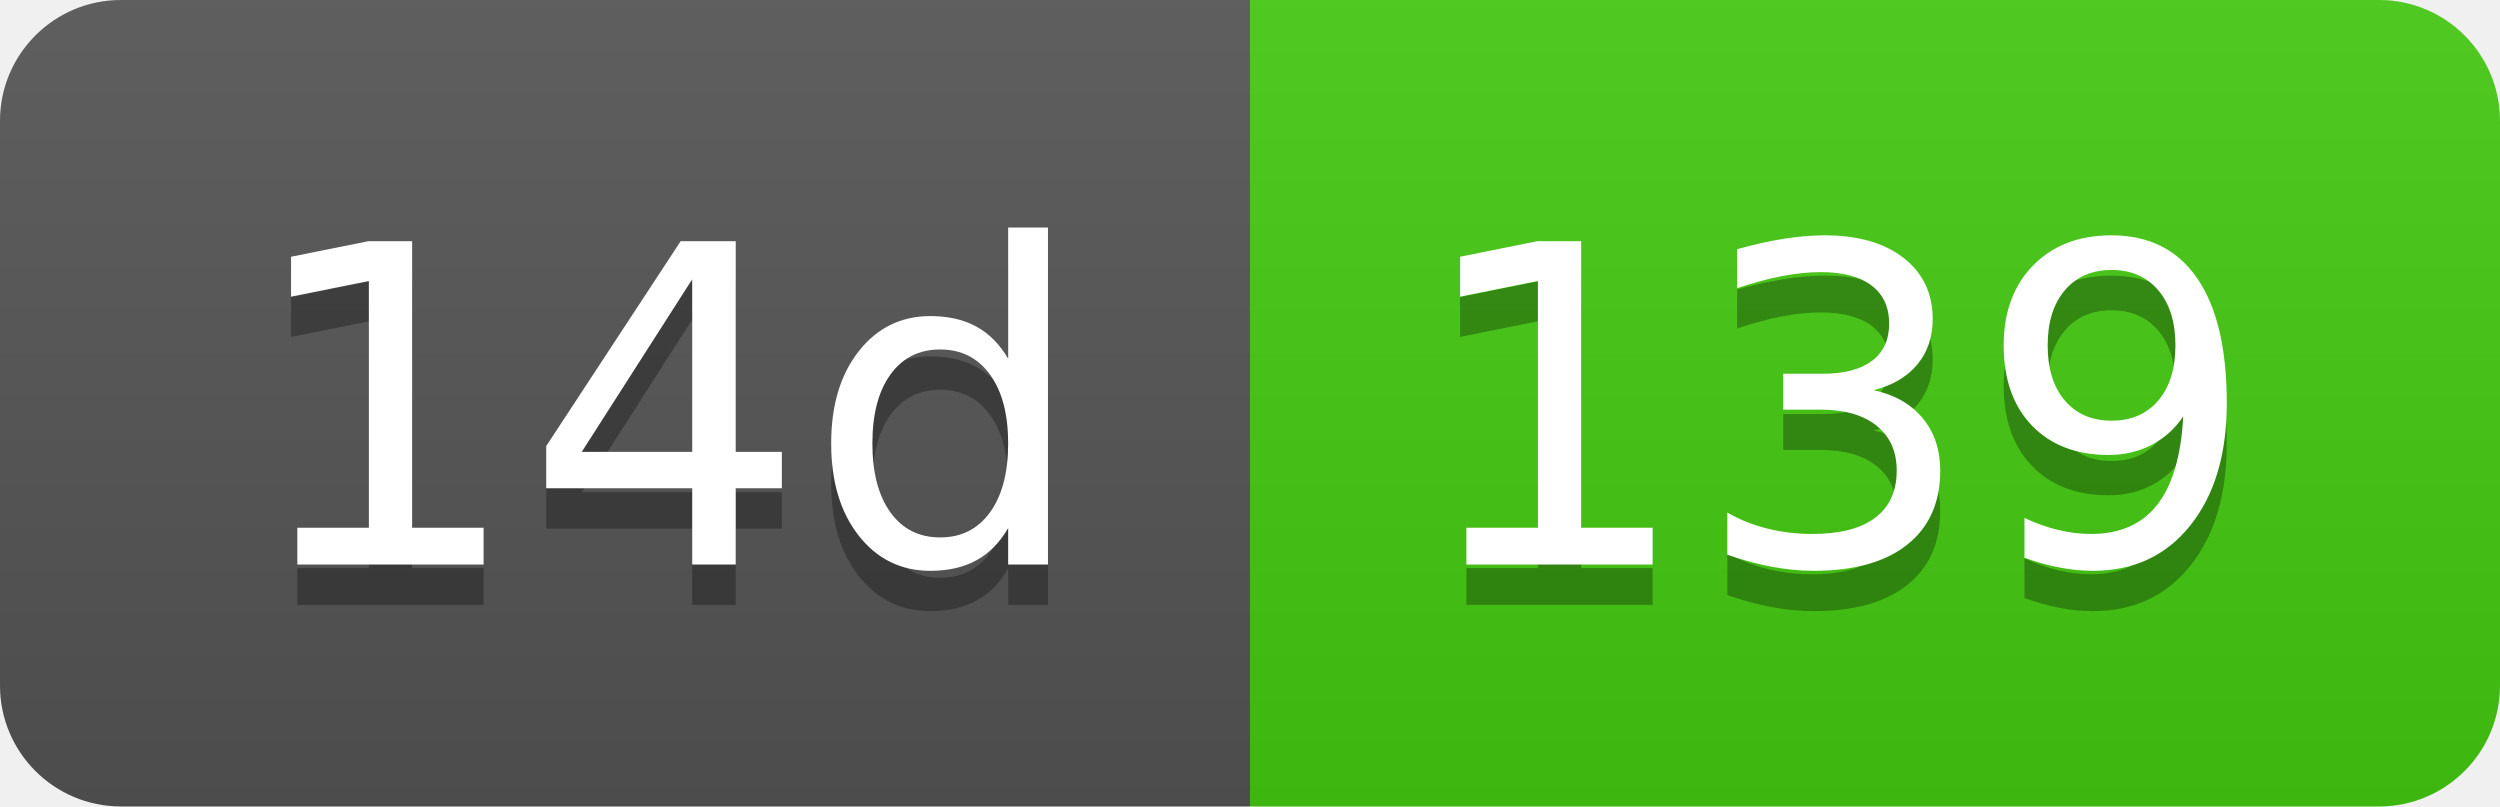
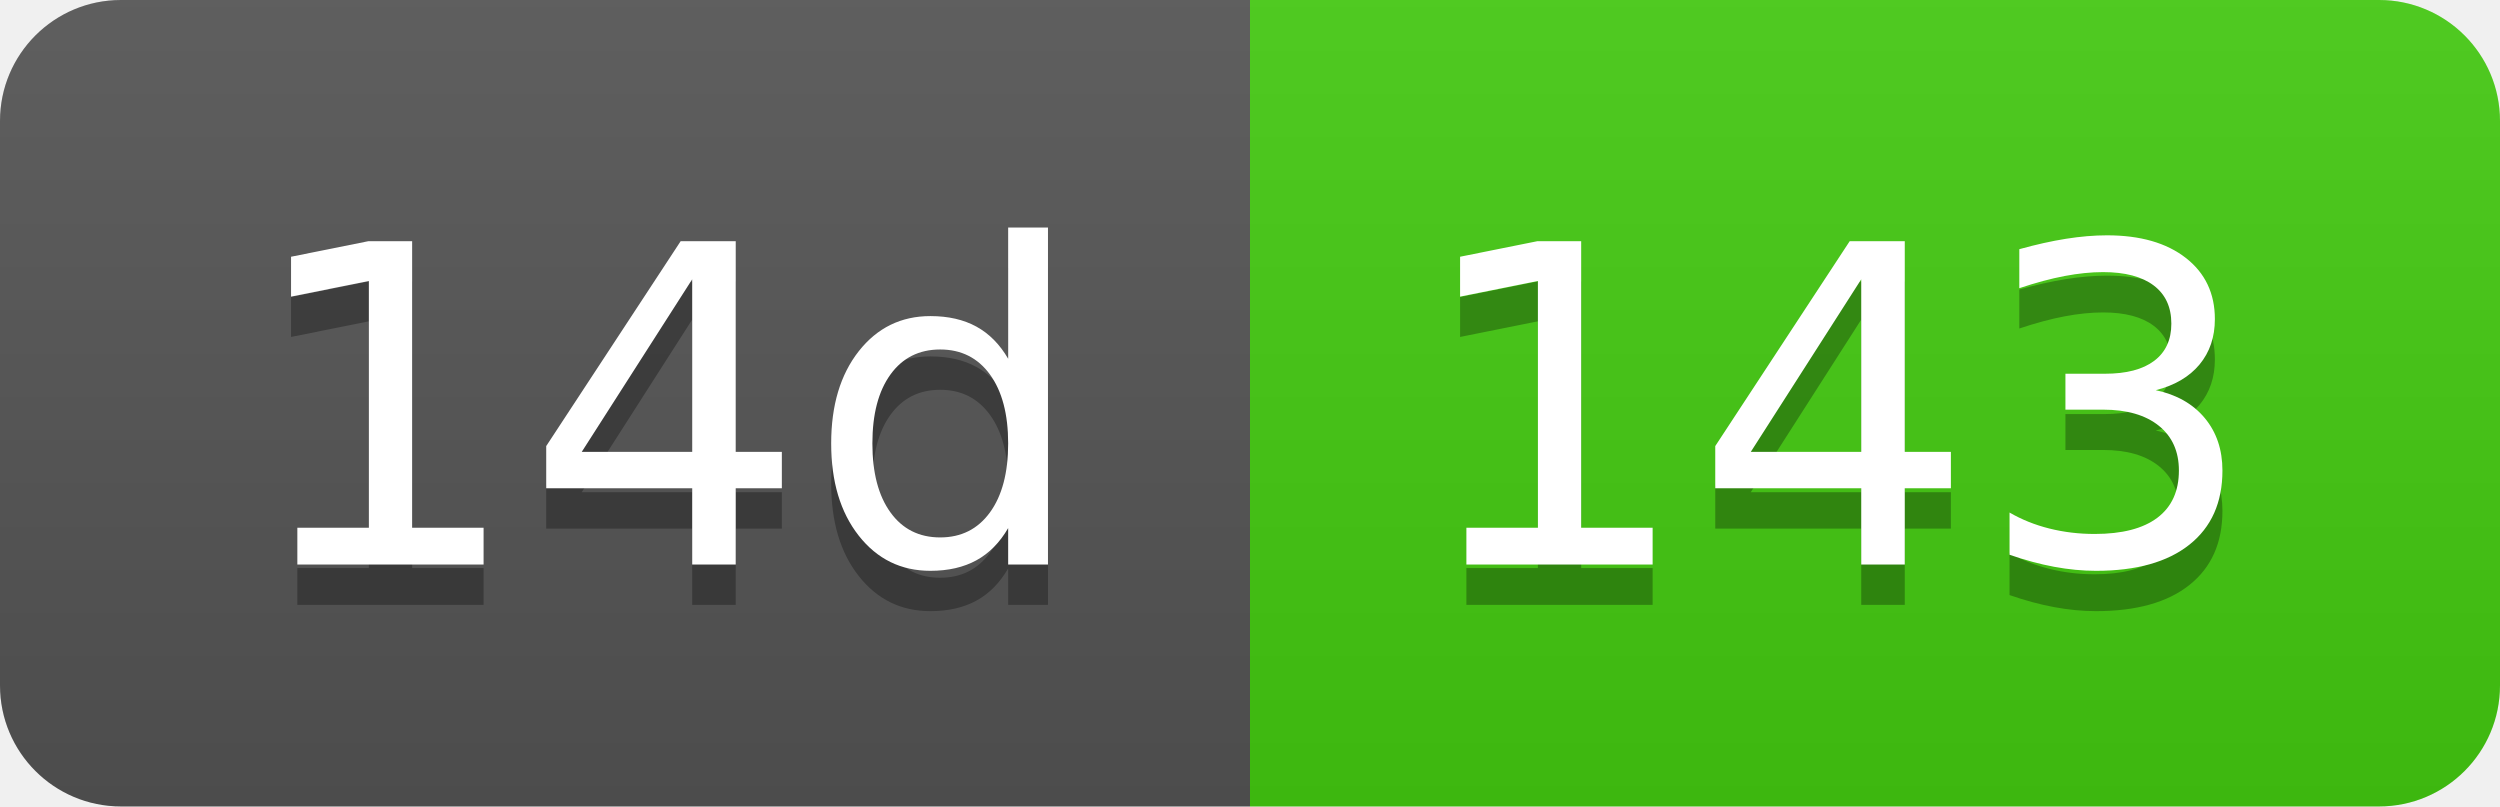
- <svg xmlns="http://www.w3.org/2000/svg" width="62" height="20" role="img" aria-label="14d: 139">
+ <svg xmlns="http://www.w3.org/2000/svg" width="62" height="20" role="img" aria-label="14d: 143">
  <linearGradient id="s" x2="0" y2="100%">
    <stop offset="0" stop-color="#bbb" stop-opacity=".1" />
    <stop offset="1" stop-opacity=".1" />
  </linearGradient>
  <clipPath id="r">
    <rect width="62" height="20" rx="3" fill="#fff" />
  </clipPath>
  <g clip-path="url(#r)">
    <rect width="31" height="20" fill="#555" />
    <rect x="31" width="31" height="20" fill="#4c1" />
    <rect width="62" height="20" fill="url(#s)" />
  </g>
  <g fill="#fff" text-anchor="middle" font-family="Verdana,Geneva,DejaVu Sans,sans-serif" text-rendering="geometricPrecision" font-size="110">
    <text aria-hidden="true" x="165" y="150" fill="#010101" fill-opacity=".3" transform="scale(.1)" textLength="210">14d</text>
    <text x="165" y="140" transform="scale(.1)" fill="#fff" textLength="210">14d</text>
-     <text aria-hidden="true" x="455" y="150" fill="#010101" fill-opacity=".3" transform="scale(.1)" textLength="210">139</text>
-     <text x="455" y="140" transform="scale(.1)" fill="#fff" textLength="210">139</text>
+     <text aria-hidden="true" x="455" y="150" fill="#010101" fill-opacity=".3" transform="scale(.1)" textLength="210">143</text>
+     <text x="455" y="140" transform="scale(.1)" fill="#fff" textLength="210">143</text>
  </g>
</svg>
